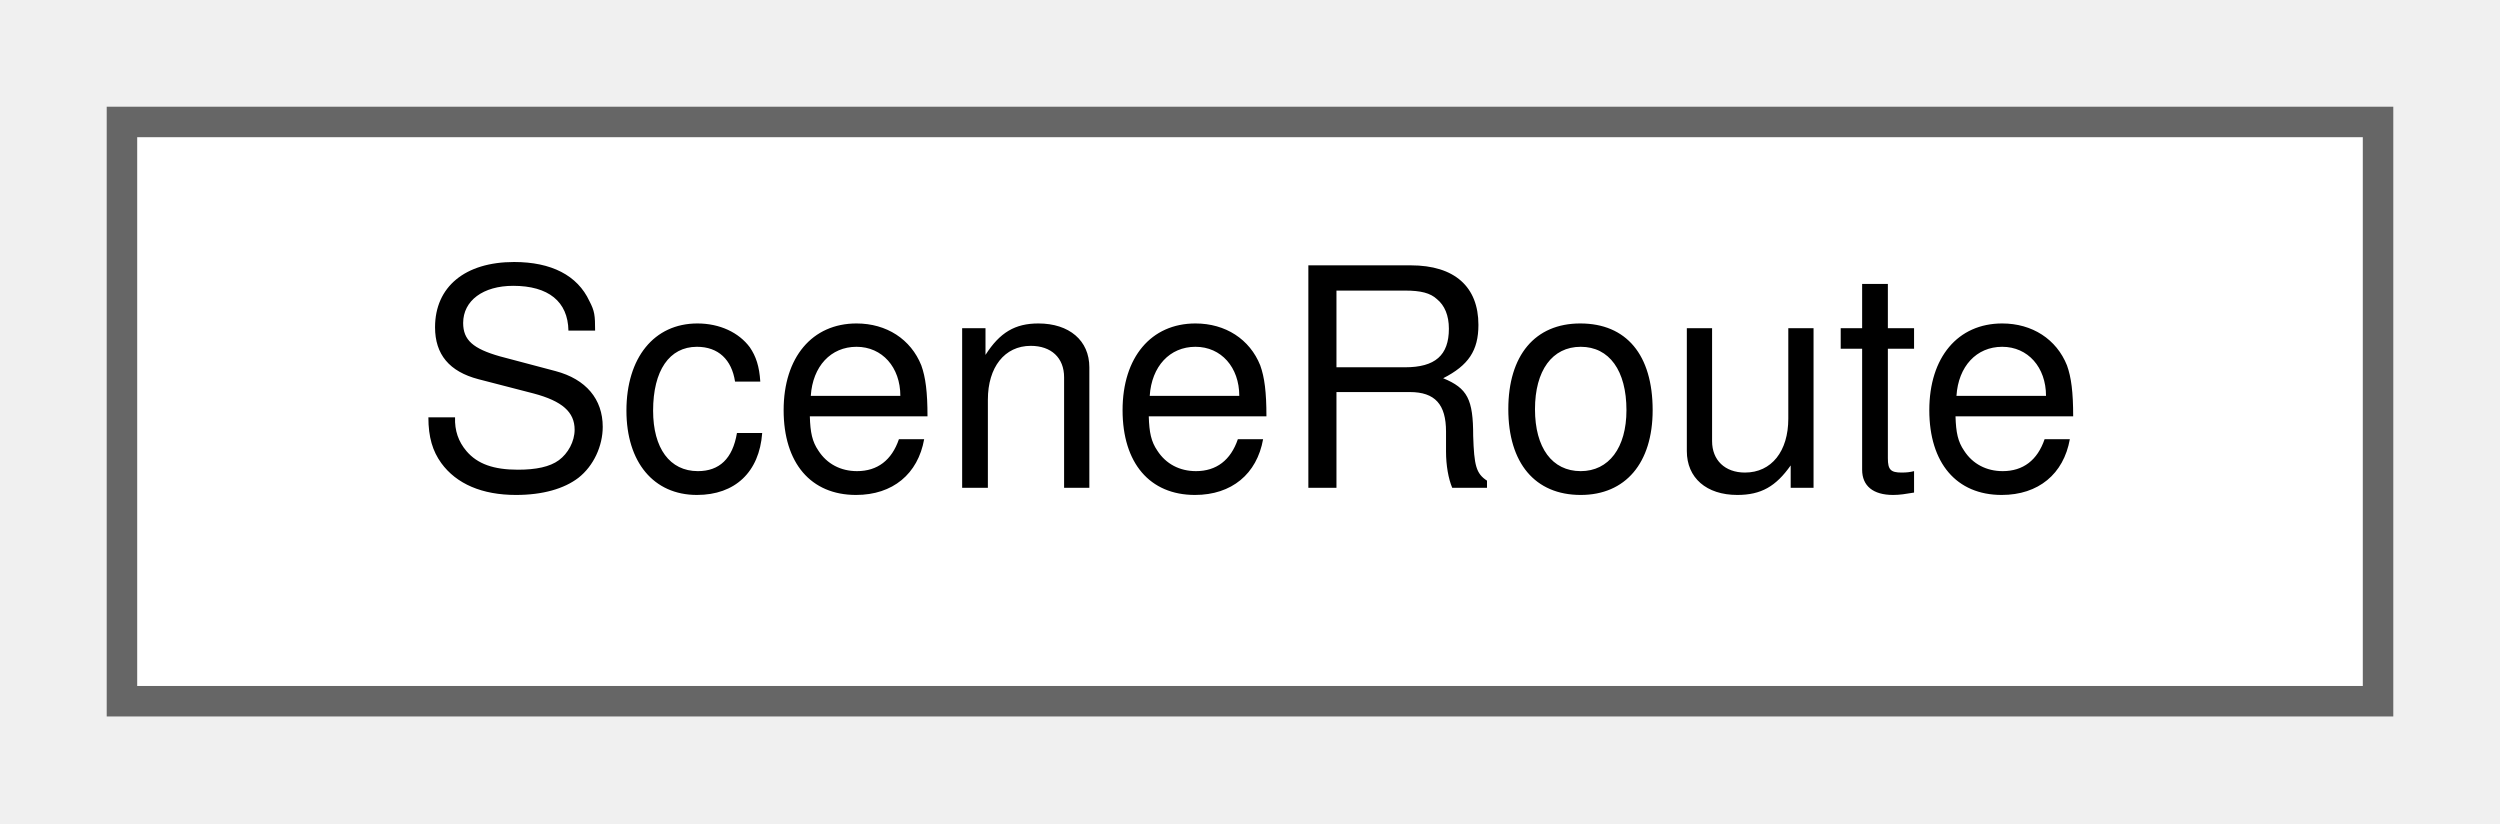
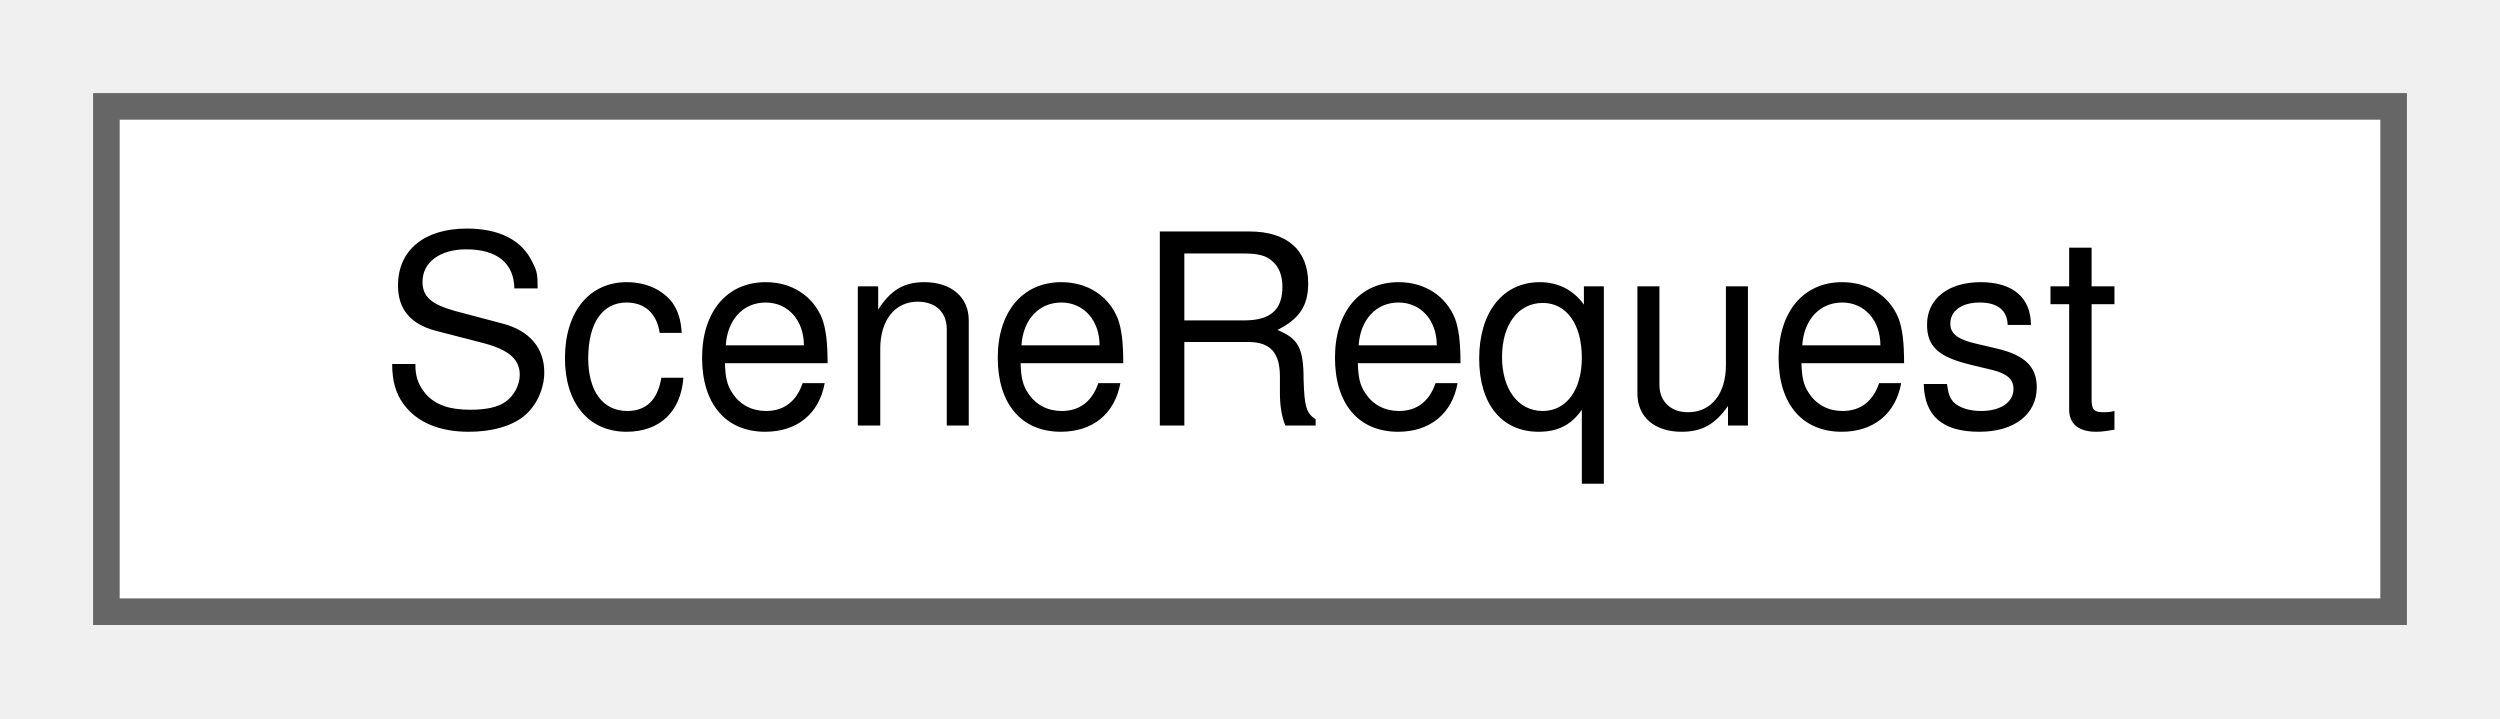
- <svg xmlns="http://www.w3.org/2000/svg" xmlns:xlink="http://www.w3.org/1999/xlink" width="82pt" height="27pt" viewBox="0.00 0.00 82.00 27.00">
+ <svg xmlns="http://www.w3.org/2000/svg" xmlns:xlink="http://www.w3.org/1999/xlink" width="94pt" height="27pt" viewBox="0.00 0.00 94.00 27.00">
  <g id="graph0" class="graph" transform="scale(1 1) rotate(0) translate(4 23)">
    <g id="Node000000" class="node">
      <g id="a_Node000000">
-         <a xlink:href="struct_scene_route.html" target="_top" xlink:title="A route: the sections a train runs over, in travel order.">
-           <polygon fill="white" stroke="#666666" points="74,-19 0,-19 0,0 74,0 74,-19" />
-           <text text-anchor="middle" x="37" y="-7" font-family="Helvetica,sans-Serif" font-size="10.00">SceneRoute</text>
+         <a xlink:href="struct_scene_request.html" target="_top" xlink:title=" ">
+           <polygon fill="white" stroke="#666666" points="86,-19 0,-19 0,0 86,0 86,-19" />
+           <text text-anchor="middle" x="43" y="-7" font-family="Helvetica,sans-Serif" font-size="10.00">SceneRequest</text>
        </a>
      </g>
    </g>
  </g>
</svg>
